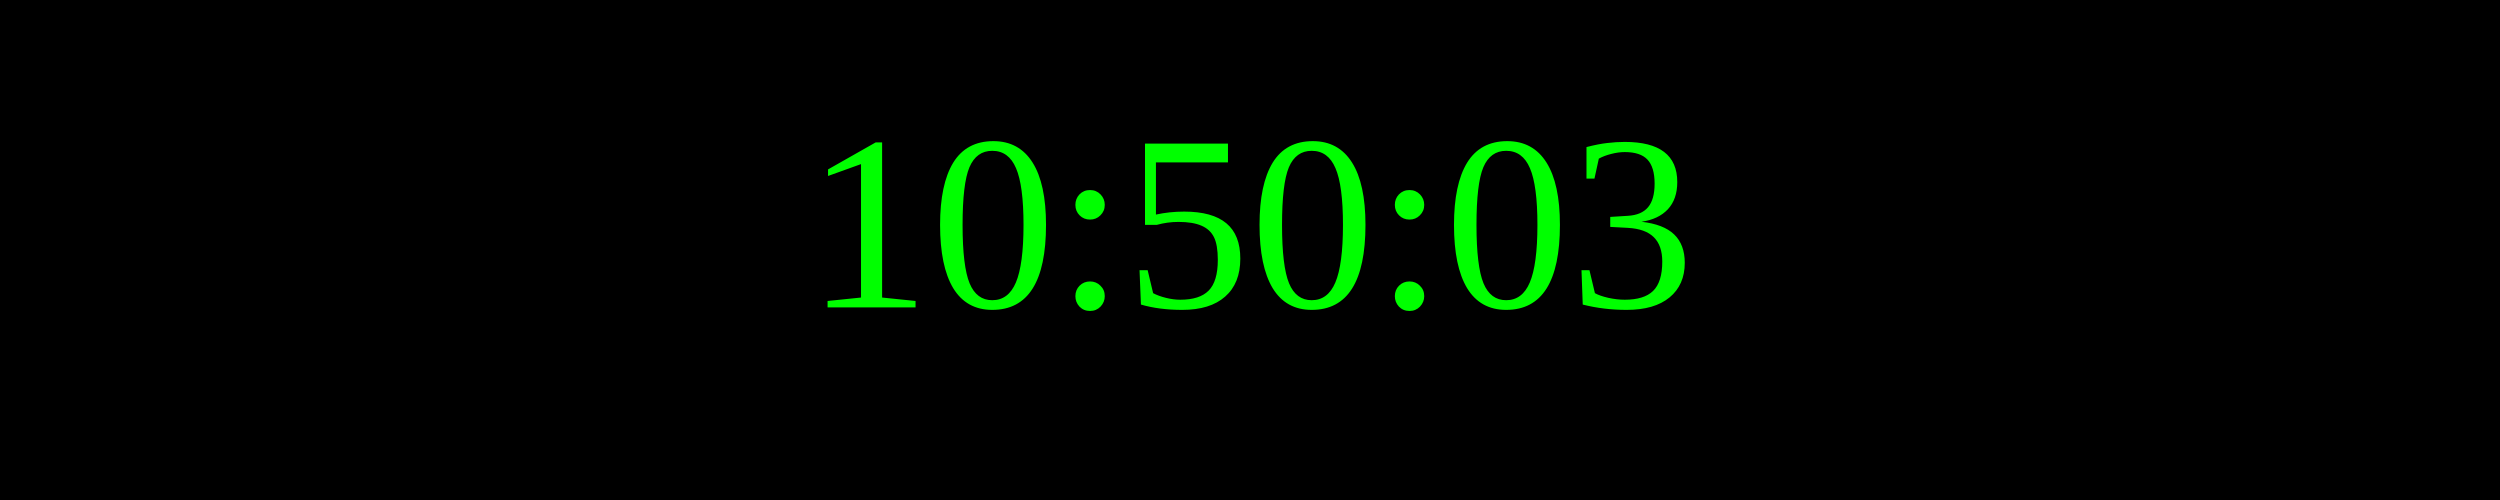
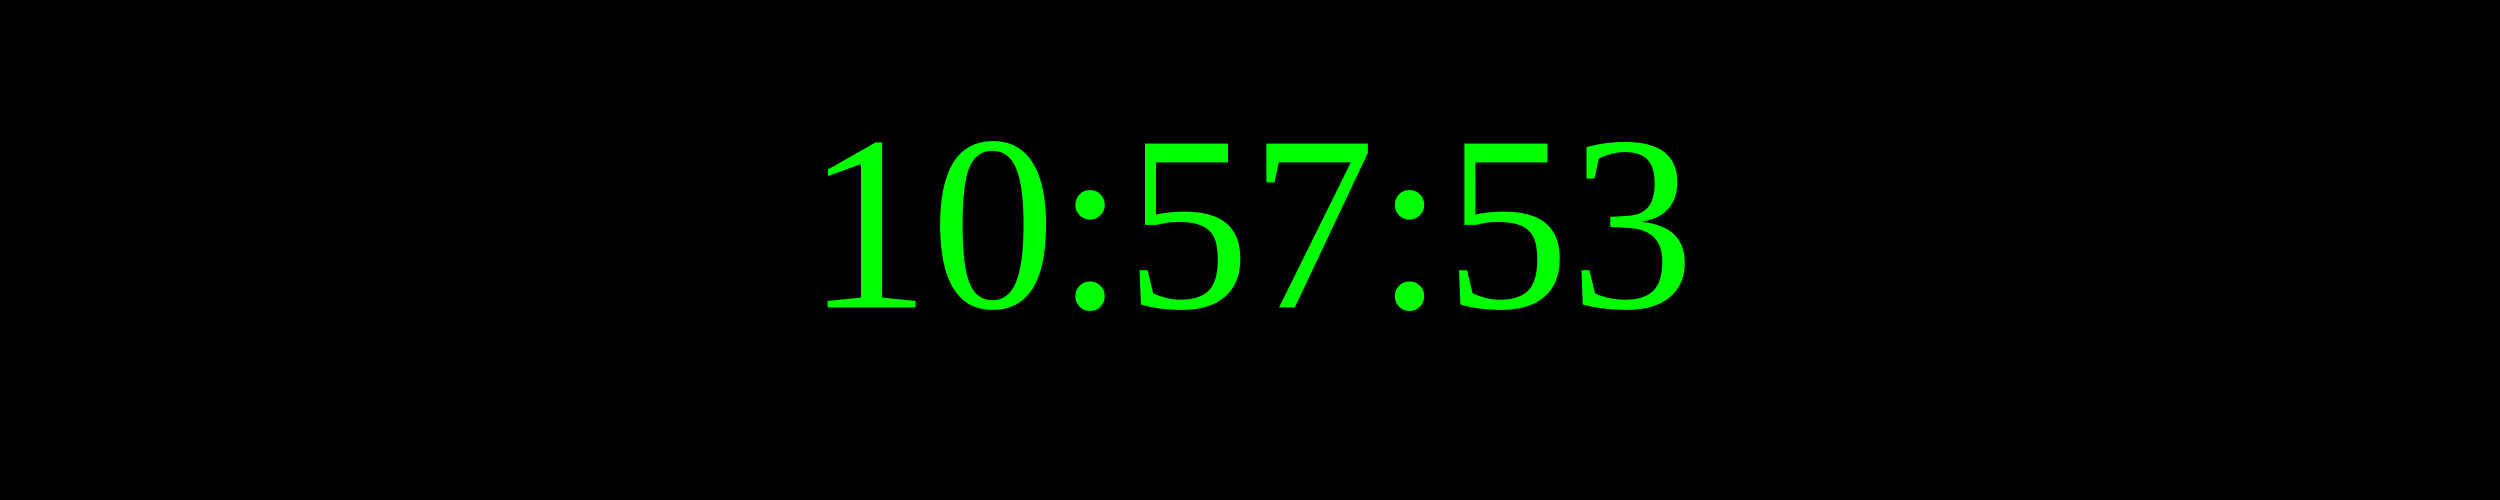
<svg xmlns="http://www.w3.org/2000/svg" width="250" height="50">
  <rect width="100%" height="100%" fill="black" />
  <text x="50%" y="50%" font-size="25" fill="lime" text-anchor="middle" dominant-baseline="middle">
- 10:50:03
+ 10:57:53
</text>
</svg>
